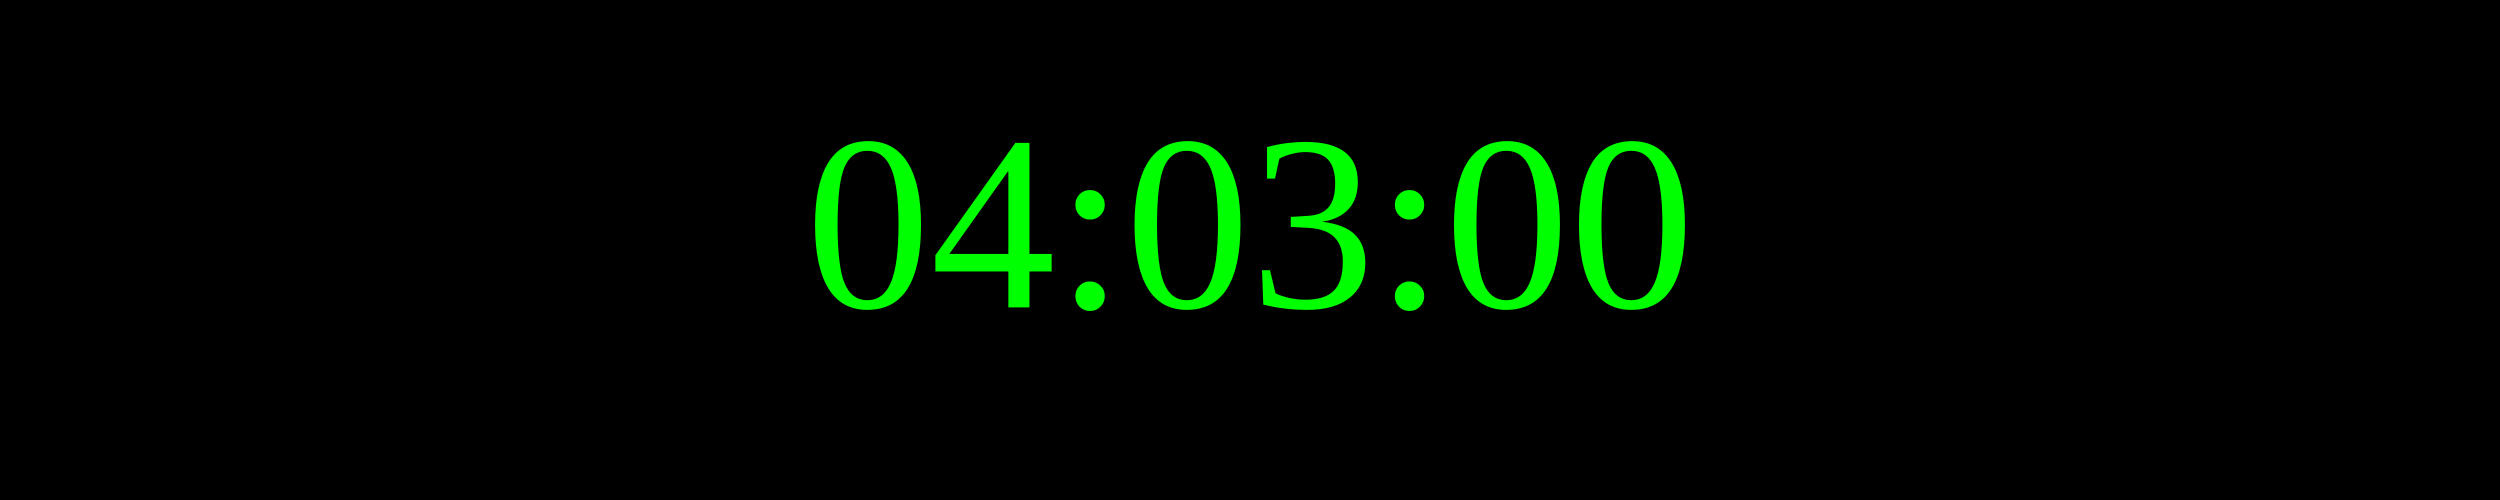
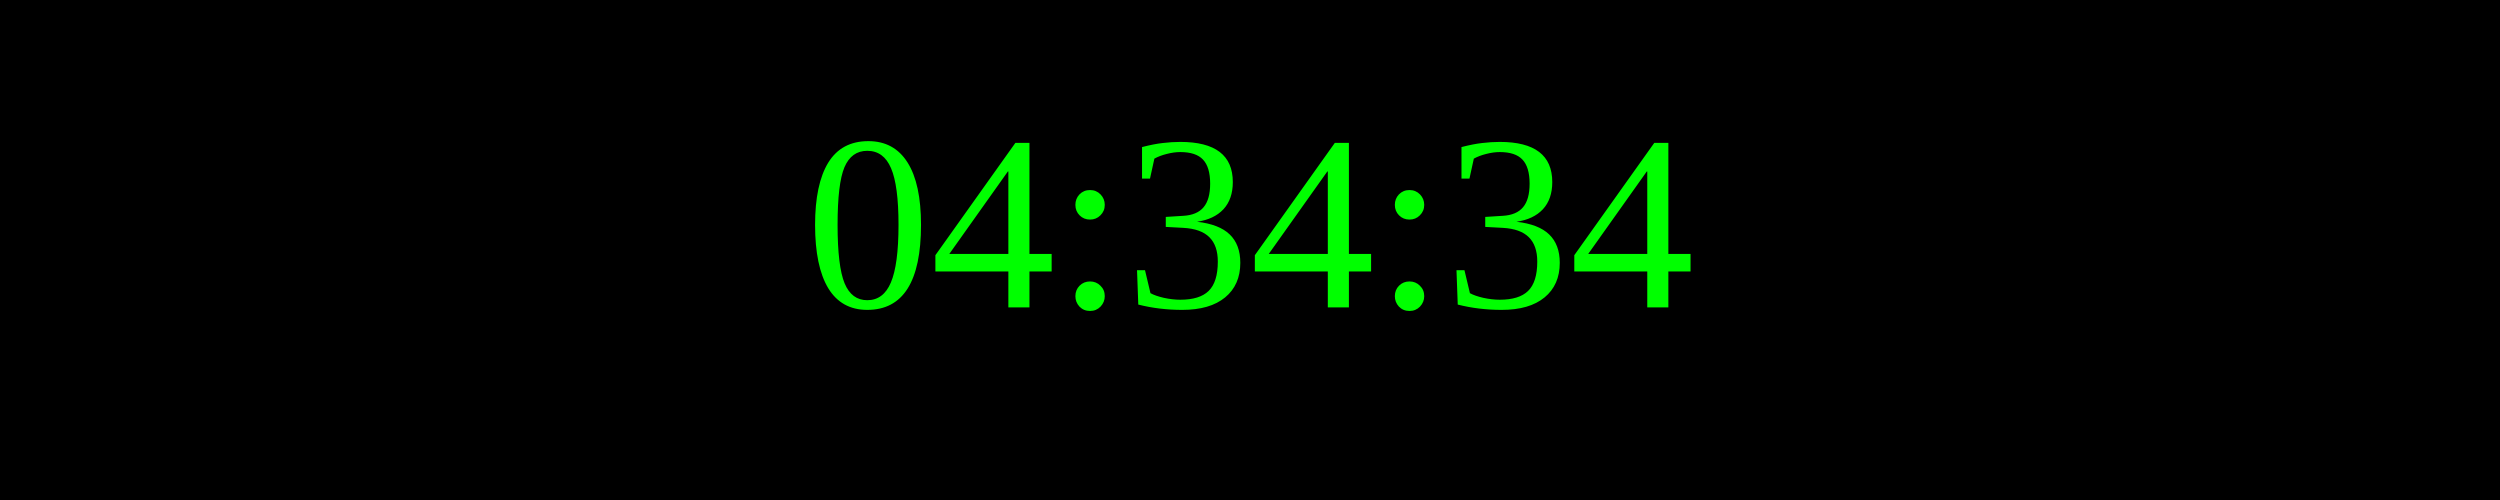
<svg xmlns="http://www.w3.org/2000/svg" width="250" height="50">
  <rect width="100%" height="100%" fill="black" />
  <text x="50%" y="50%" font-size="25" fill="lime" text-anchor="middle" dominant-baseline="middle">
- 04:03:00
+ 04:34:34
</text>
</svg>
